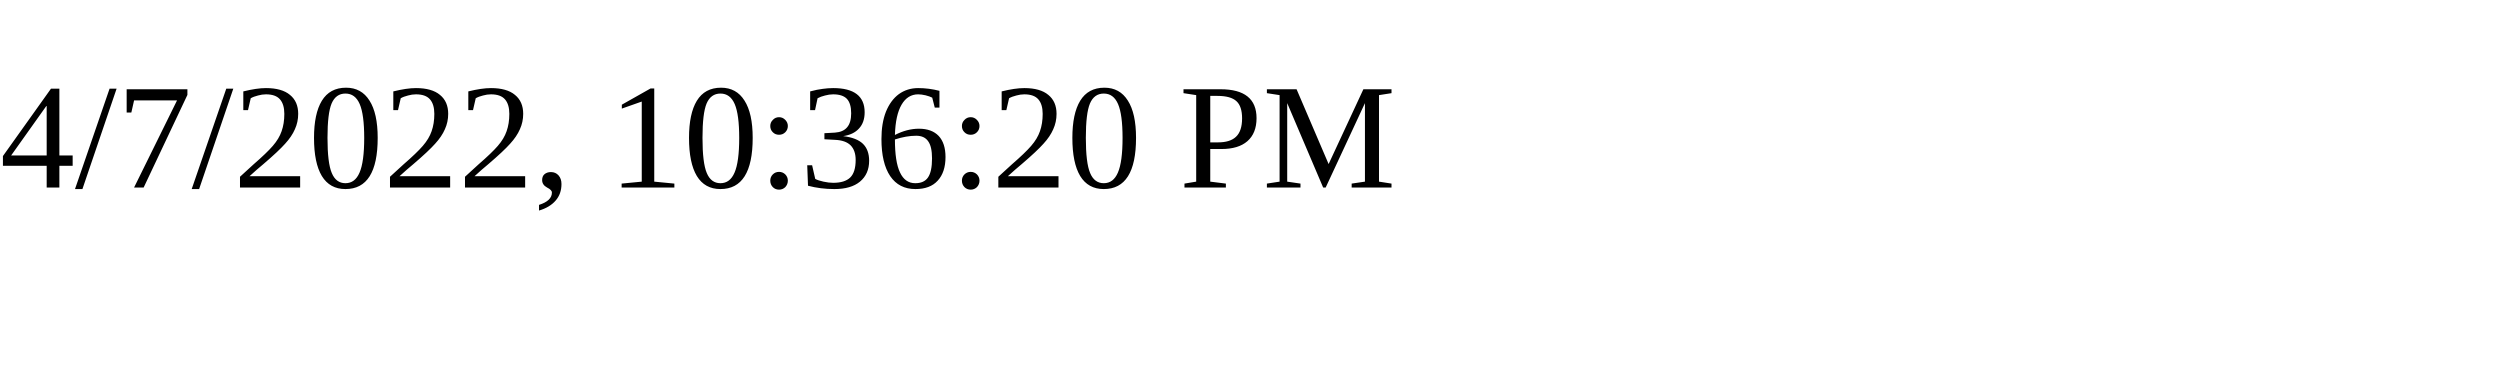
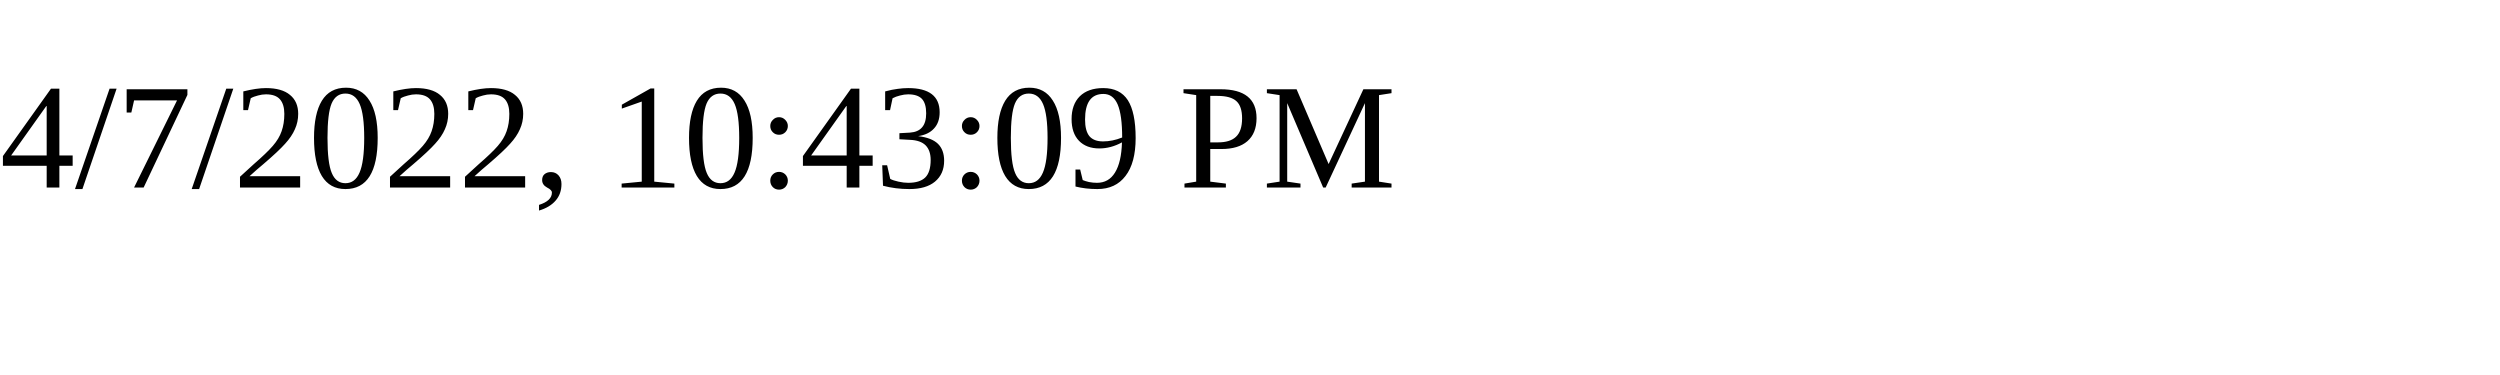
<svg xmlns="http://www.w3.org/2000/svg" height="30" width="200">
-   <text x="0" y="15">4/7/2022, 10:36:20 PM</text>
+   <text x="0" y="15">4/7/2022, 10:43:09 PM</text>
</svg>
